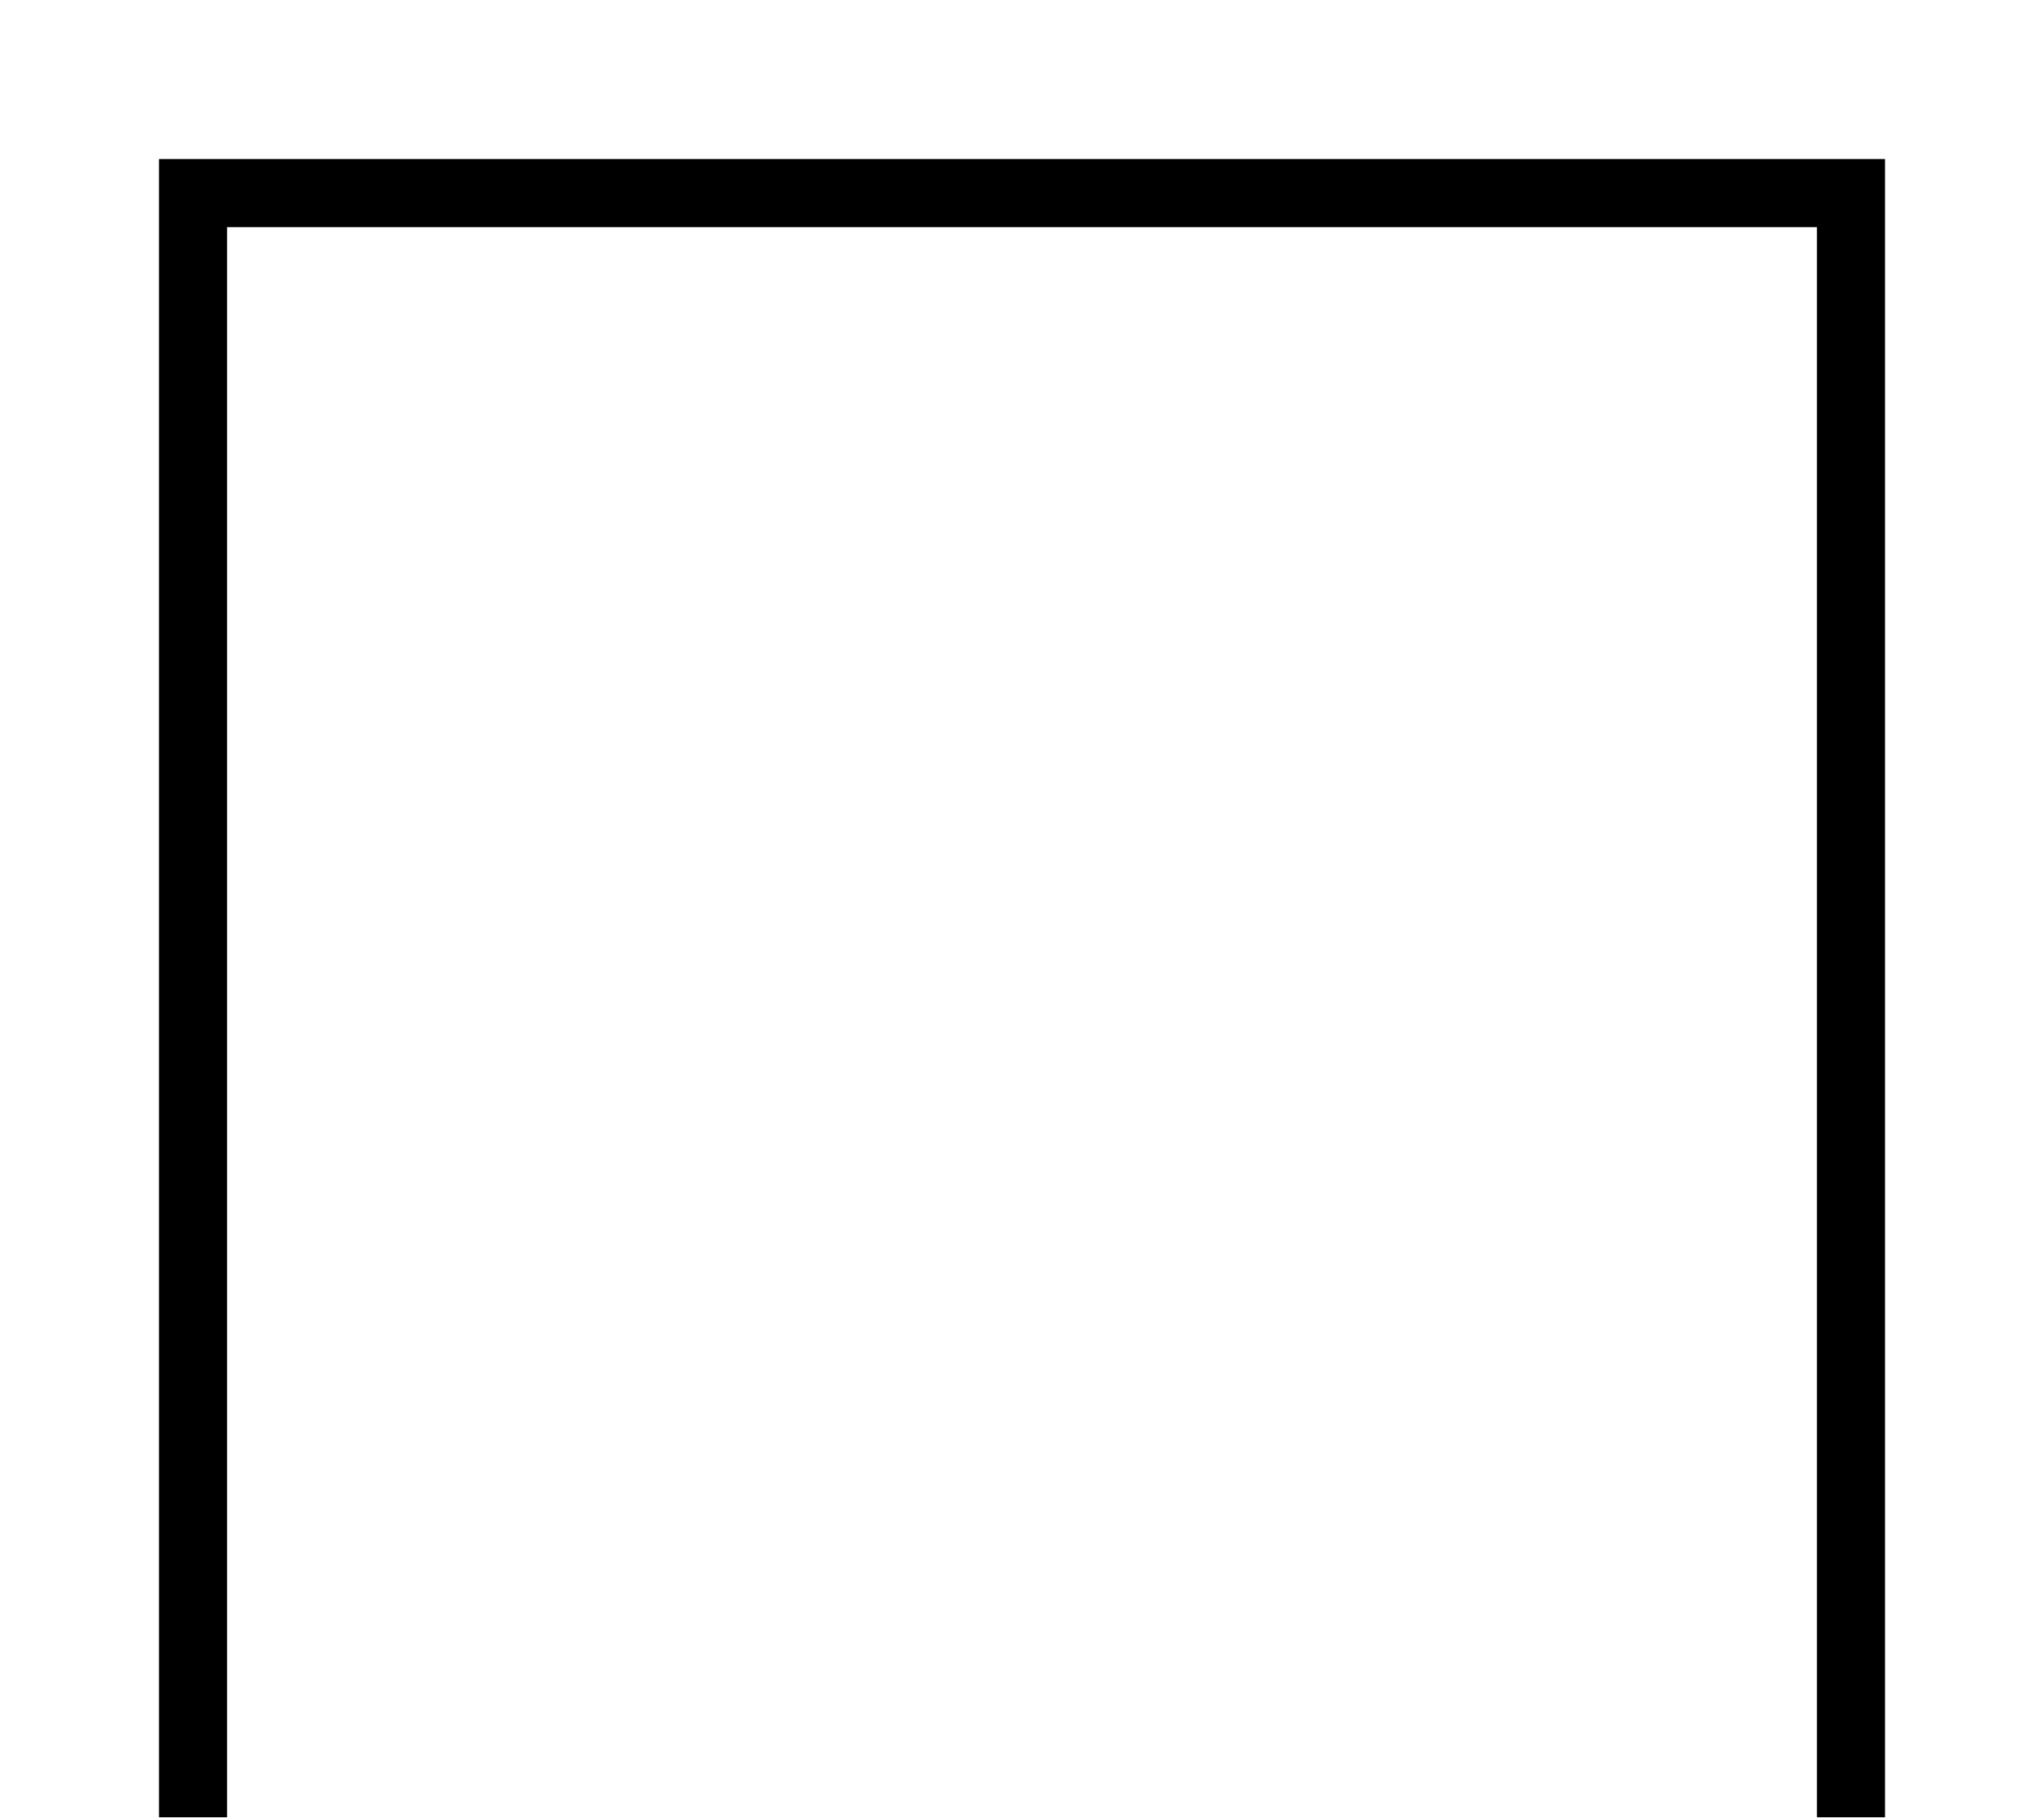
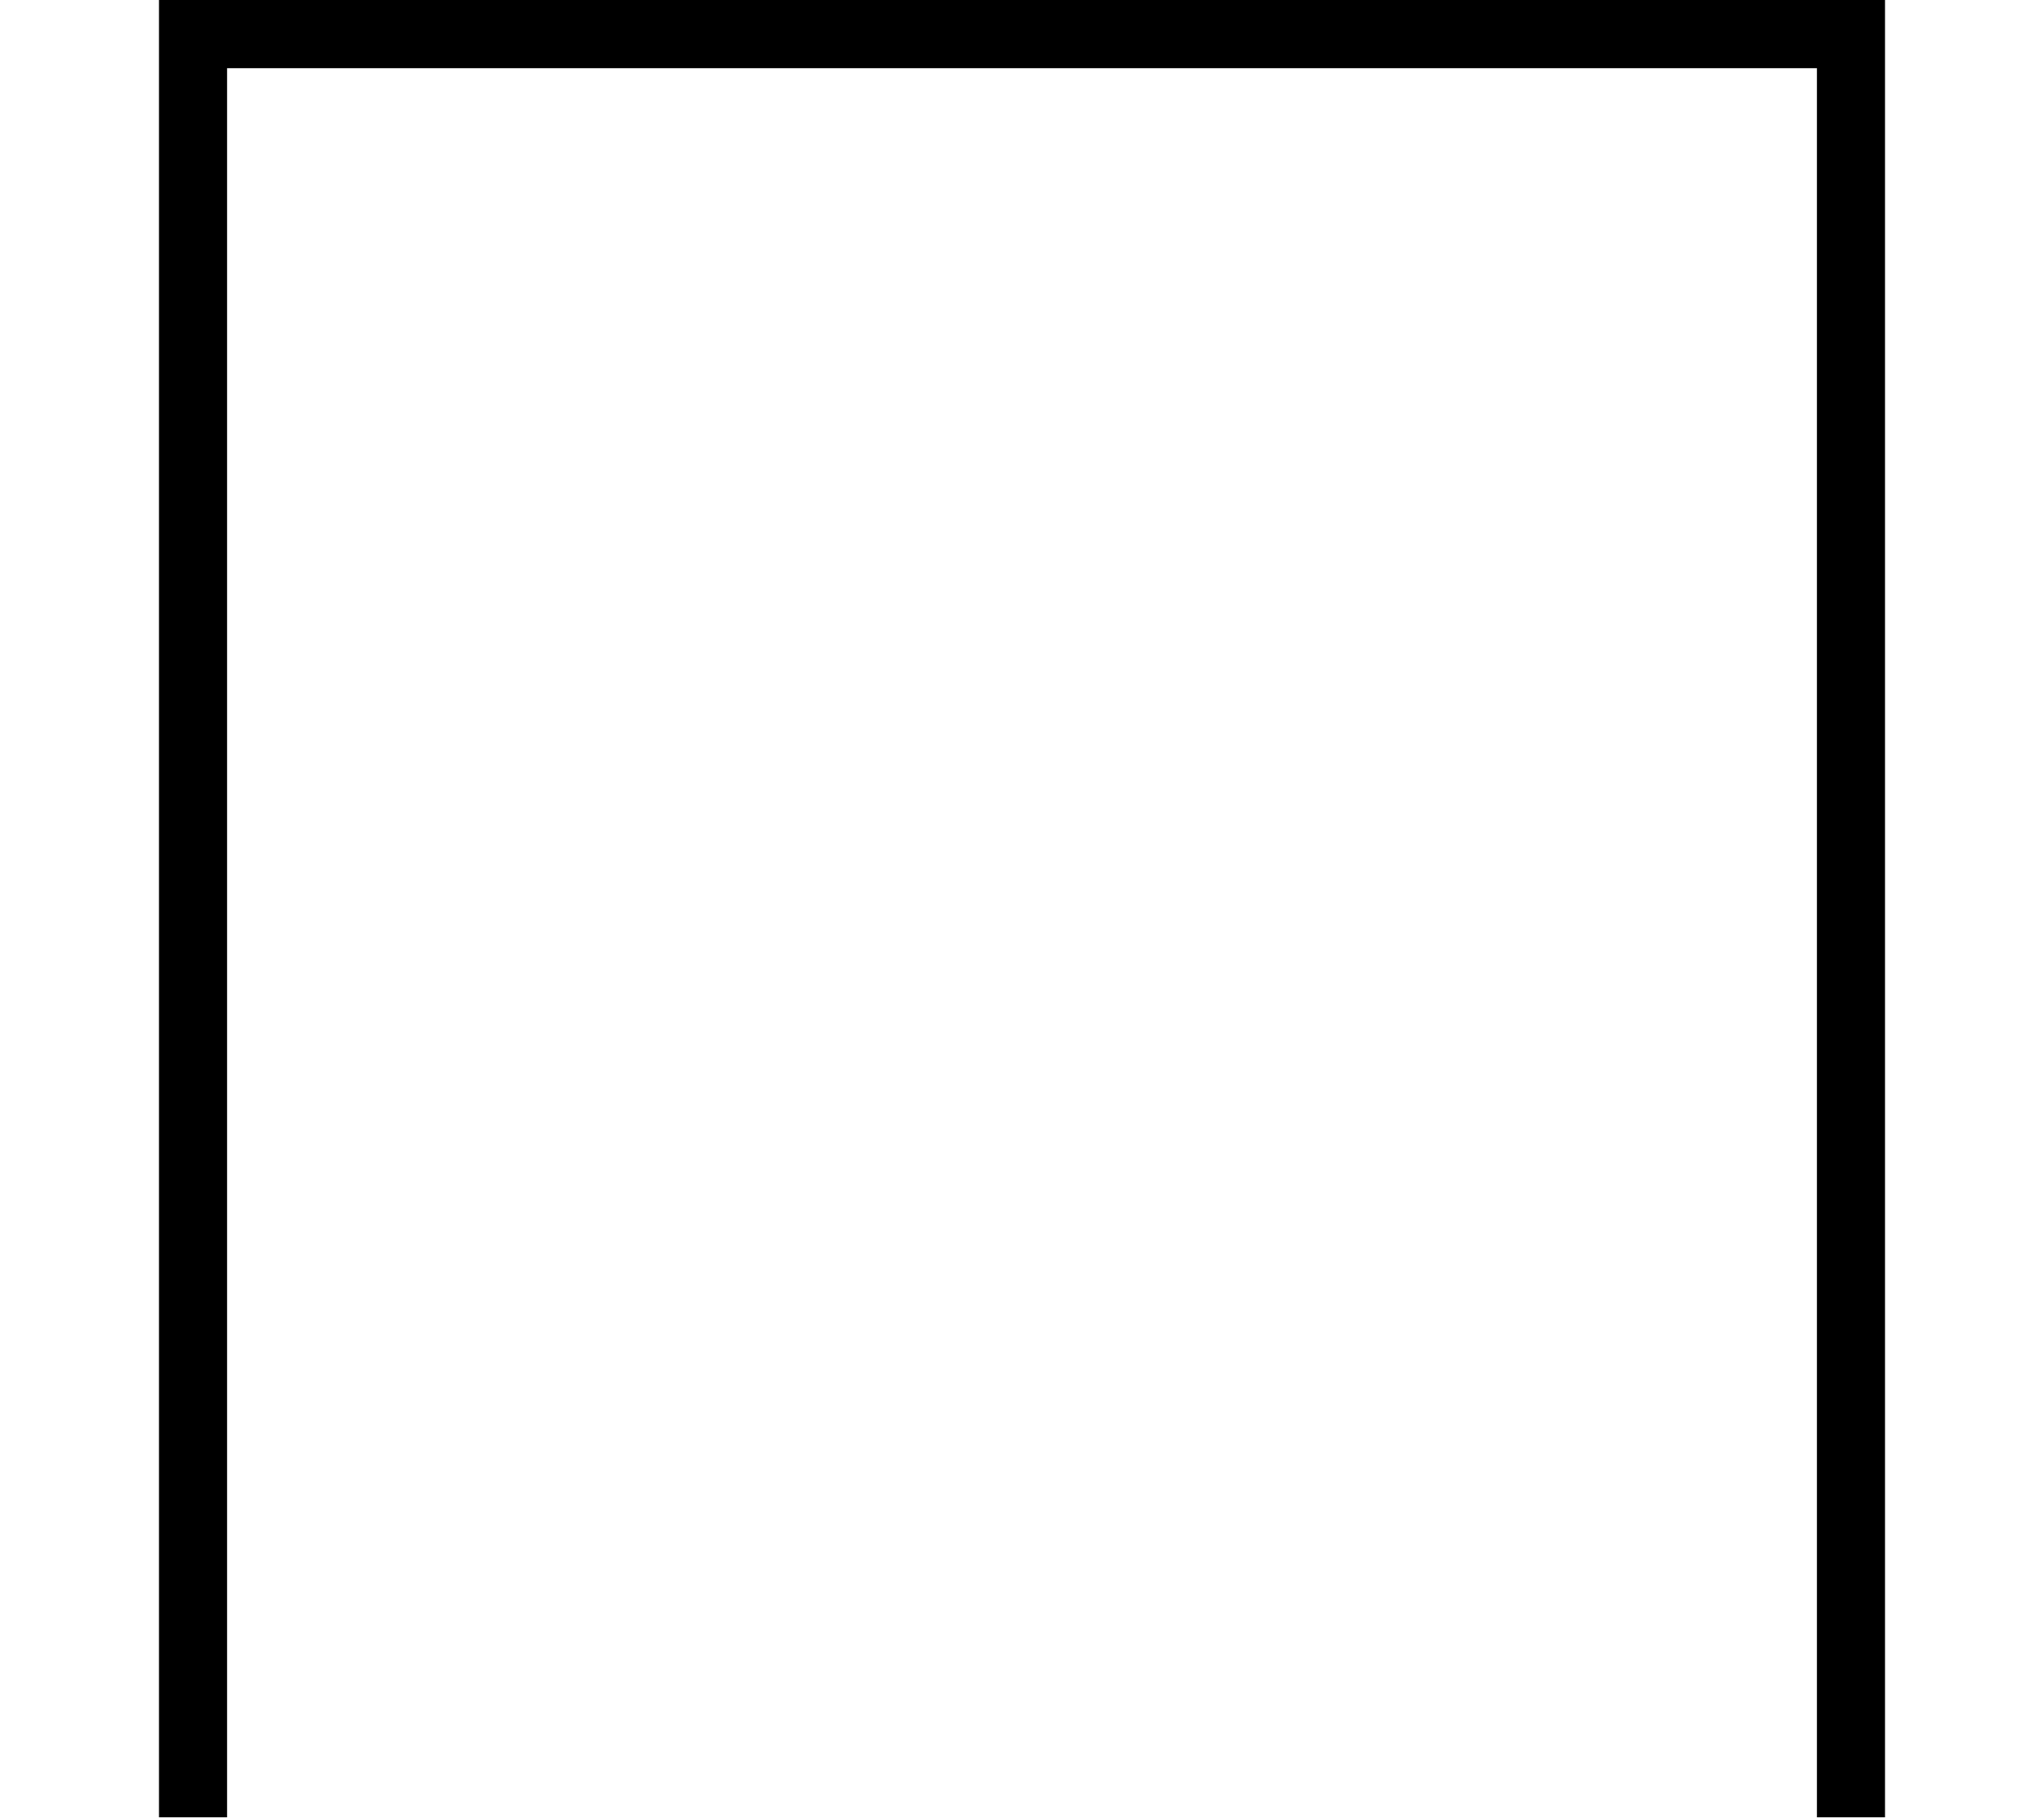
<svg xmlns="http://www.w3.org/2000/svg" version="1.1" width="180" height="160">
-   <polygon points="20 160 20 20 160 20 160 160 166 160 166 14 14 14 14 160" fill="black" />
+   <polygon points="20 160 20 6 160 6 160 160 166 160 166 0 14 0 14 160" fill="black" />
</svg>
